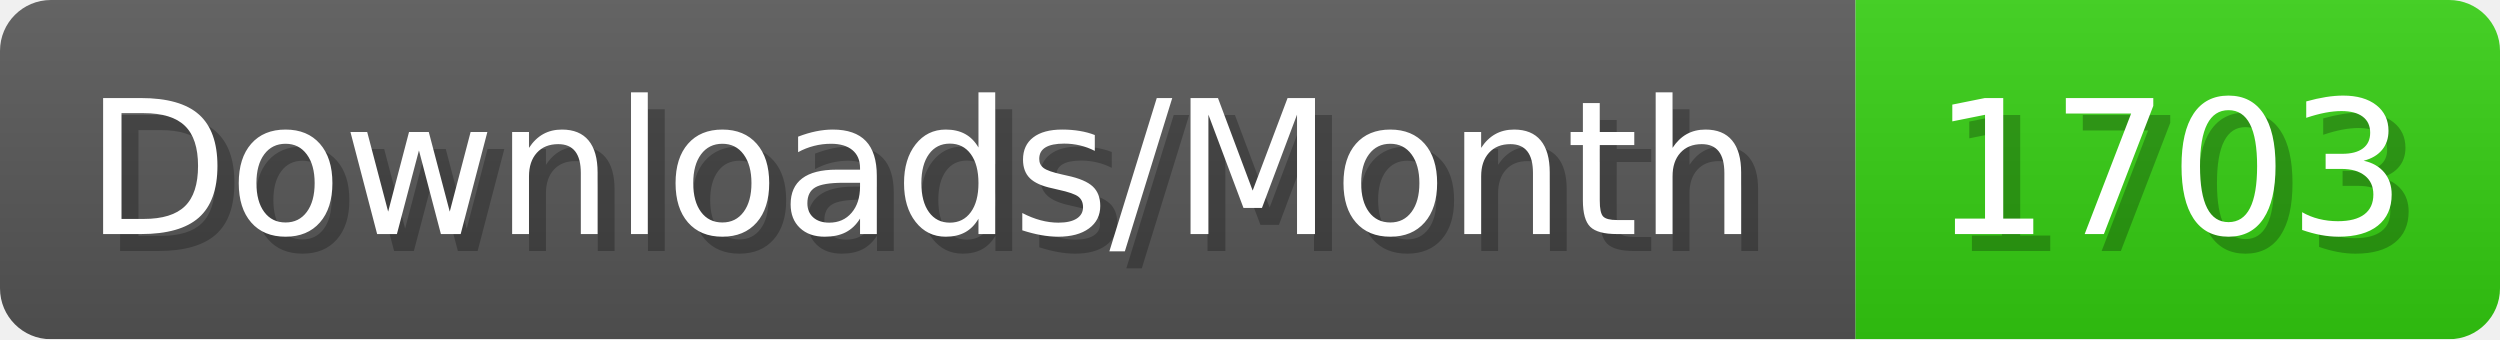
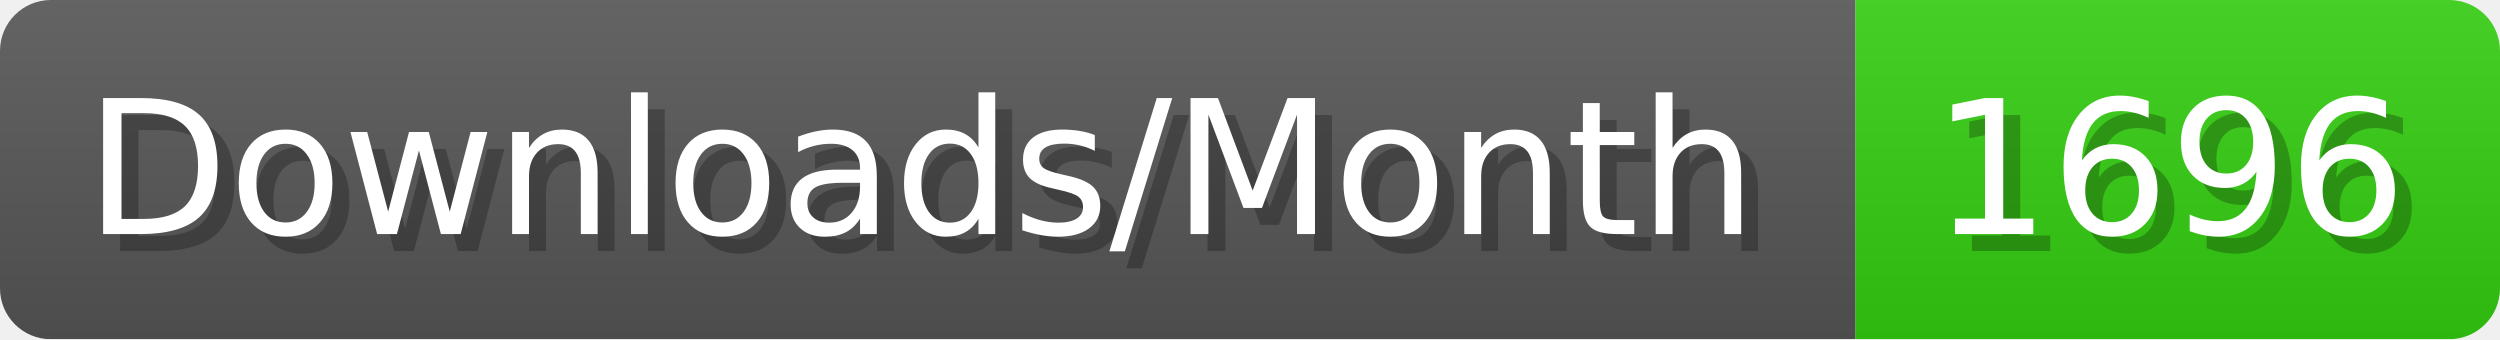
- <svg xmlns="http://www.w3.org/2000/svg" width="147.4" height="20" viewBox="0 0 1474 200" role="img" aria-label="Downloads/Month: 1703">
+ <svg xmlns="http://www.w3.org/2000/svg" width="147.4" height="20" viewBox="0 0 1474 200" role="img" aria-label="Downloads/Month: 1696">
  <linearGradient id="YlXUI" x2="0" y2="100%">
    <stop offset="0" stop-opacity=".1" stop-color="#EEE" />
    <stop offset="1" stop-opacity=".1" />
  </linearGradient>
  <mask id="JHhop">
    <rect width="1474" height="200" rx="30" fill="#FFF" />
  </mask>
  <g mask="url(#JHhop)">
    <rect width="1094" height="200" fill="#555" />
    <rect width="380" height="200" fill="#3C1" x="1094" />
    <rect width="1474" height="200" fill="url(#YlXUI)" />
  </g>
  <g aria-hidden="true" fill="#fff" text-anchor="start" font-family="Verdana,DejaVu Sans,sans-serif" font-size="110">
    <text x="60" y="148" textLength="994" fill="#000" opacity="0.25">Downloads/Month</text>
    <text x="50" y="138" textLength="994">Downloads/Month</text>
-     <text x="1149" y="148" textLength="280" fill="#000" opacity="0.25">1703</text>
-     <text x="1139" y="138" textLength="280">1703</text>
+     <text x="1149" y="148" textLength="280" fill="#000" opacity="0.25">1696</text>
+     <text x="1139" y="138" textLength="280">1696</text>
  </g>
</svg>
